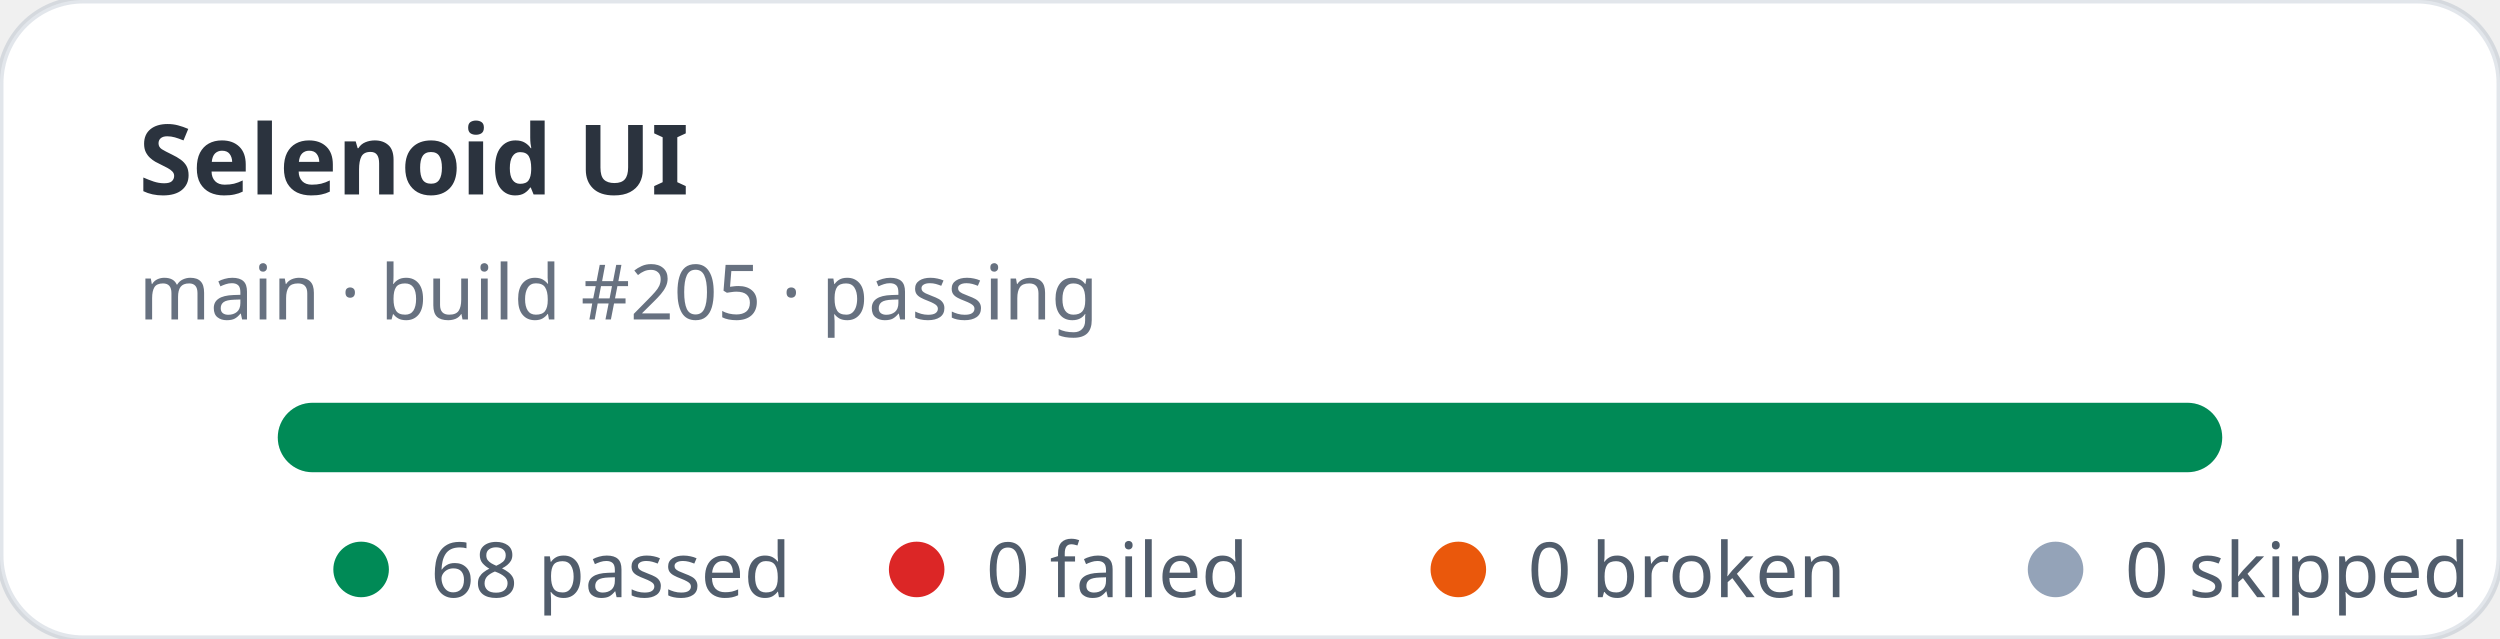
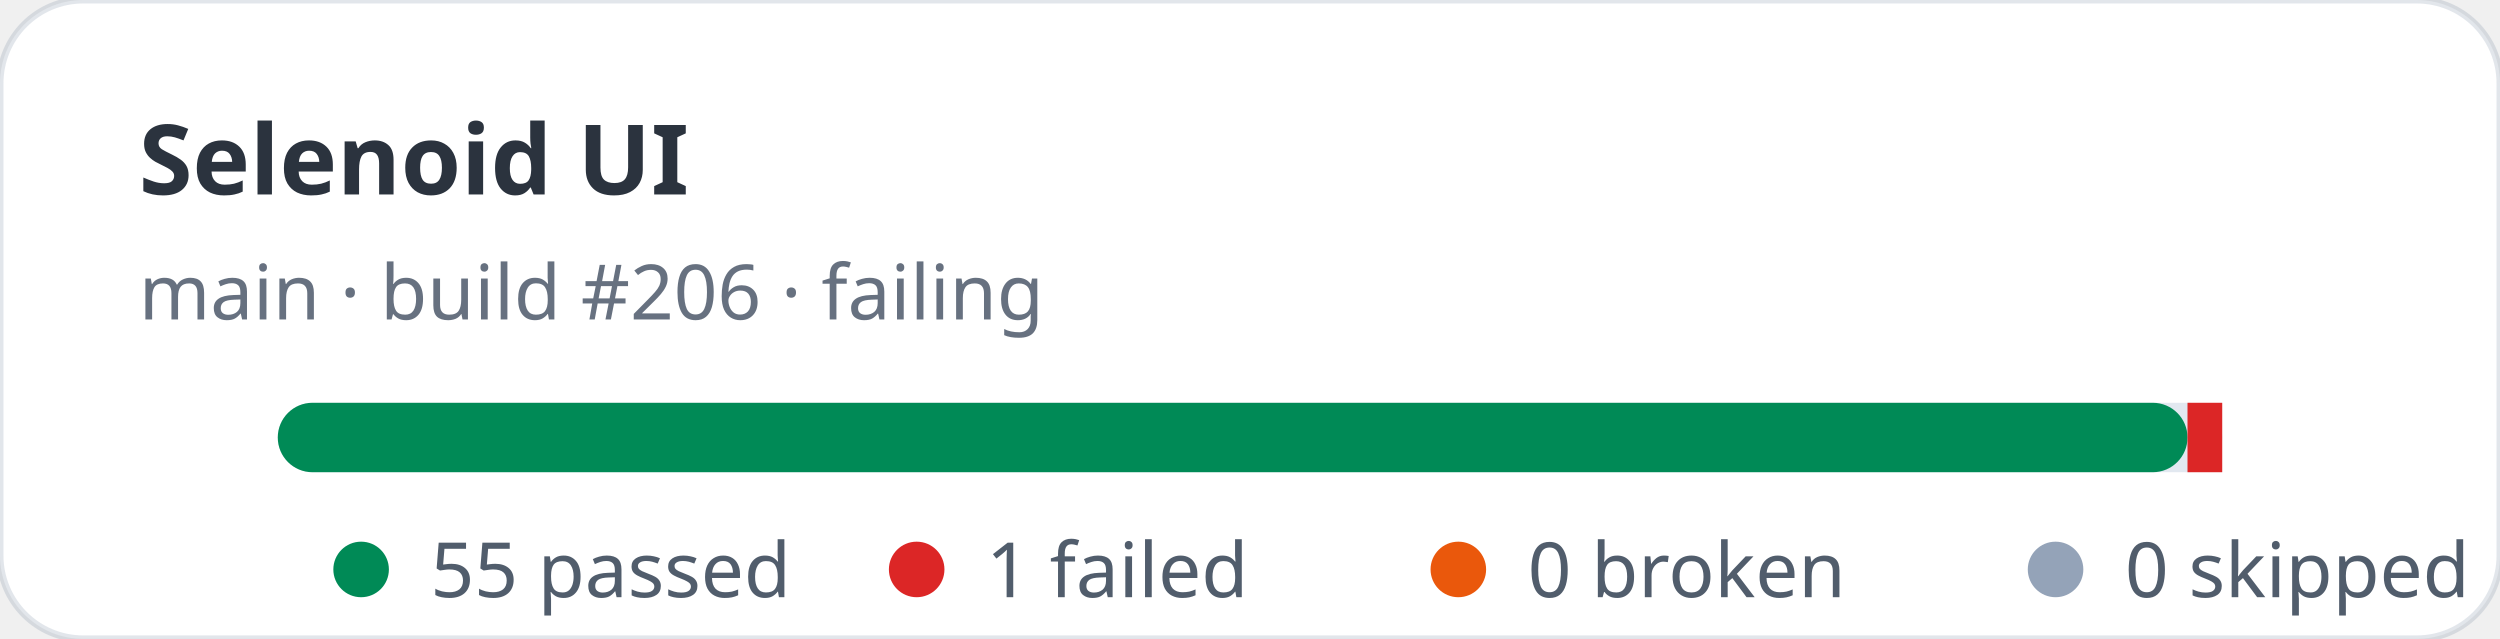
- <svg xmlns="http://www.w3.org/2000/svg" width="360" height="92" viewBox="0 0 360 92" role="img" aria-label="Selenoid UI stats: 68 passed, 0 failed">
+ <svg xmlns="http://www.w3.org/2000/svg" width="360" height="92" viewBox="0 0 360 92" role="img" aria-label="Selenoid UI stats: 55 passed, 1 failed">
  <rect width="360" height="92" rx="12" fill="#ffffff" stroke="rgba(11,48,86,0.12)" />
  <text x="20" y="28" fill="rgba(1,10,24,0.83)" font-family="ui-sans-serif,system-ui,sans-serif" font-size="14" font-weight="700">Selenoid UI</text>
-   <text x="20" y="46" fill="rgba(2,19,44,0.6)" font-family="ui-sans-serif,system-ui,sans-serif" font-size="11">main · build #205 · passing</text>
+   <text x="20" y="46" fill="rgba(2,19,44,0.6)" font-family="ui-sans-serif,system-ui,sans-serif" font-size="11">main · build #206 · failing</text>
  <rect x="40" y="58" width="280" height="10" rx="5" fill="#e2e8f0" />
-   <rect x="40" y="58" width="280" height="10" rx="5" fill="#008a56" />
+   <rect x="40" y="58" width="275" height="10" rx="5" fill="#008a56" />
+   <rect x="315" y="58" width="5" height="10" fill="#dc2626" />
  <g font-family="ui-sans-serif,system-ui,sans-serif" font-size="11" fill="rgba(1,18,40,0.68)">
    <circle cx="52" cy="82" r="4" fill="#008a56" />
-     <text x="62" y="86">68 passed</text>
+     <text x="62" y="86">55 passed</text>
    <circle cx="132" cy="82" r="4" fill="#dc2626" />
-     <text x="142" y="86">0 failed</text>
+     <text x="142" y="86">1 failed</text>
    <circle cx="210" cy="82" r="4" fill="#ea580c" />
    <text x="220" y="86">0 broken</text>
    <circle cx="296" cy="82" r="4" fill="#94a3b8" />
    <text x="306" y="86">0 skipped</text>
  </g>
</svg>
